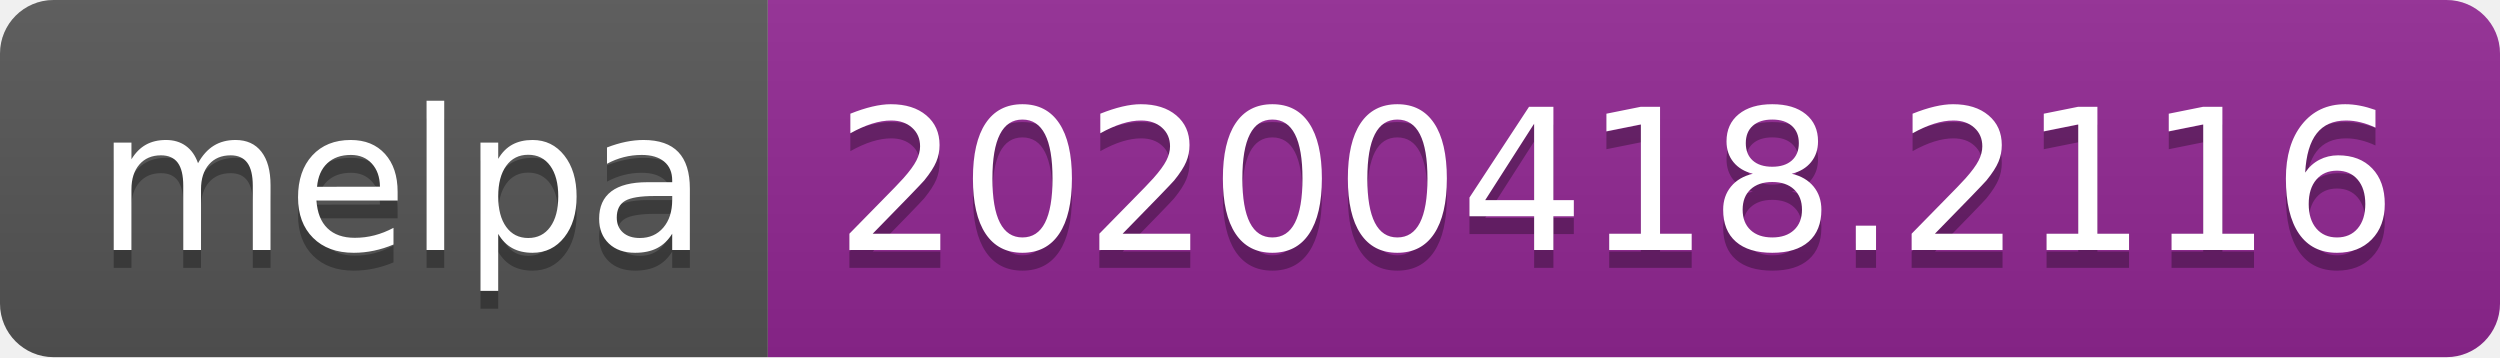
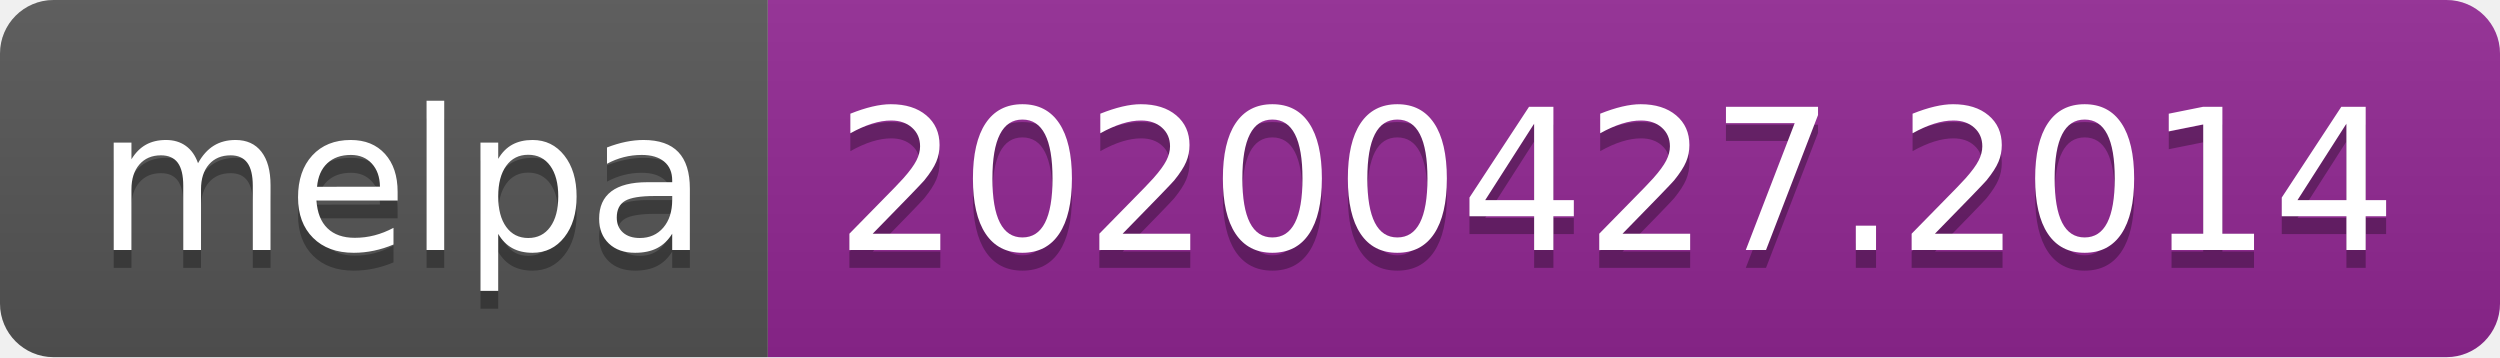
<svg xmlns="http://www.w3.org/2000/svg" width="140" height="20">
  <linearGradient id="s" x2="0" y2="100%">
    <stop offset="0" stop-color="#bbb" stop-opacity=".1" />
    <stop offset="1" stop-opacity=".1" />
  </linearGradient>
  <clipPath id="r">
    <rect width="140" height="20" rx="3" fill="#fff" />
  </clipPath>
  <g clip-path="url(#r)">
    <rect width="43" height="20" fill="#555" />
    <rect x="43" width="97" height="20" fill="#922793" />
    <rect width="140" height="20" fill="url(#s)" />
  </g>
  <g fill="#fff" text-anchor="middle" font-family="DejaVu Sans,Verdana,Geneva,sans-serif" font-size="110">
    <text x="225" y="150" fill="#010101" fill-opacity=".3" transform="scale(.1)" textLength="330">melpa</text>
    <text x="225" y="140" transform="scale(.1)" textLength="330">melpa</text>
-     <text x="905" y="150" fill="#010101" fill-opacity=".3" transform="scale(.1)" textLength="870">20200418.2116</text>
-     <text x="905" y="140" transform="scale(.1)" textLength="870">20200418.2116</text>
+     <text x="905" y="150" fill="#010101" fill-opacity=".3" transform="scale(.1)" textLength="870">20200427.2014</text>
+     <text x="905" y="140" transform="scale(.1)" textLength="870">20200427.2014</text>
  </g>
</svg>
